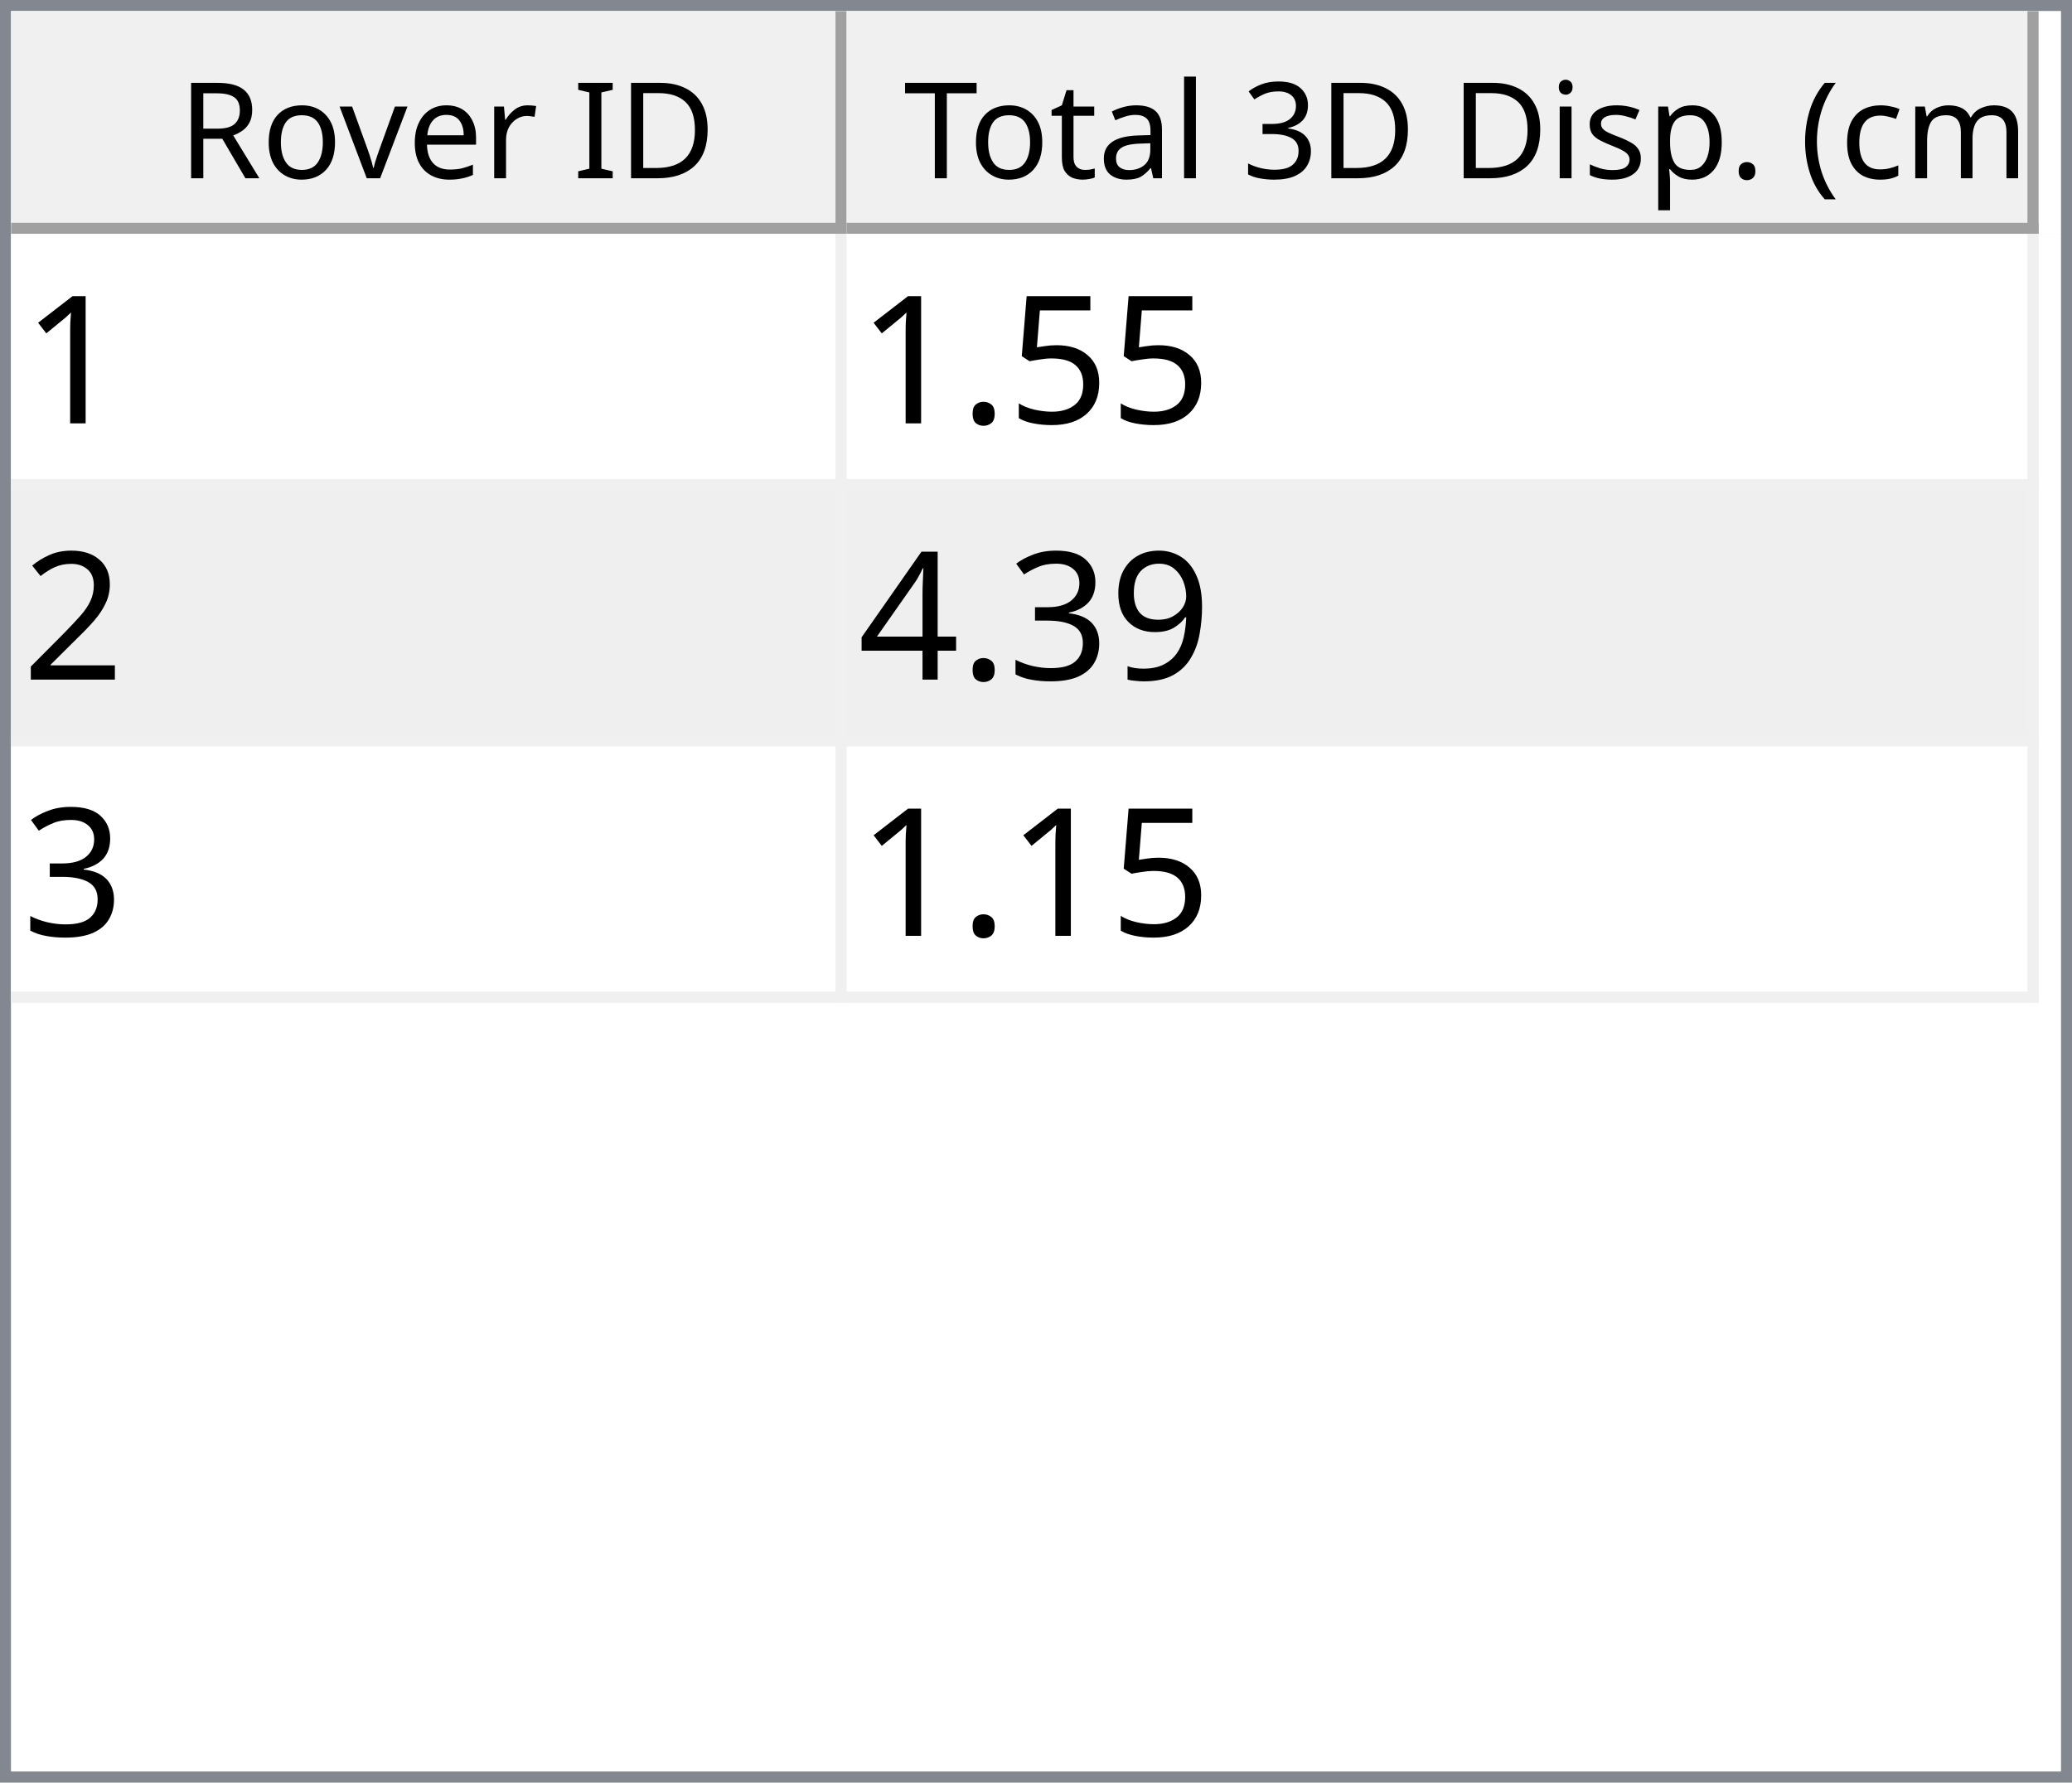
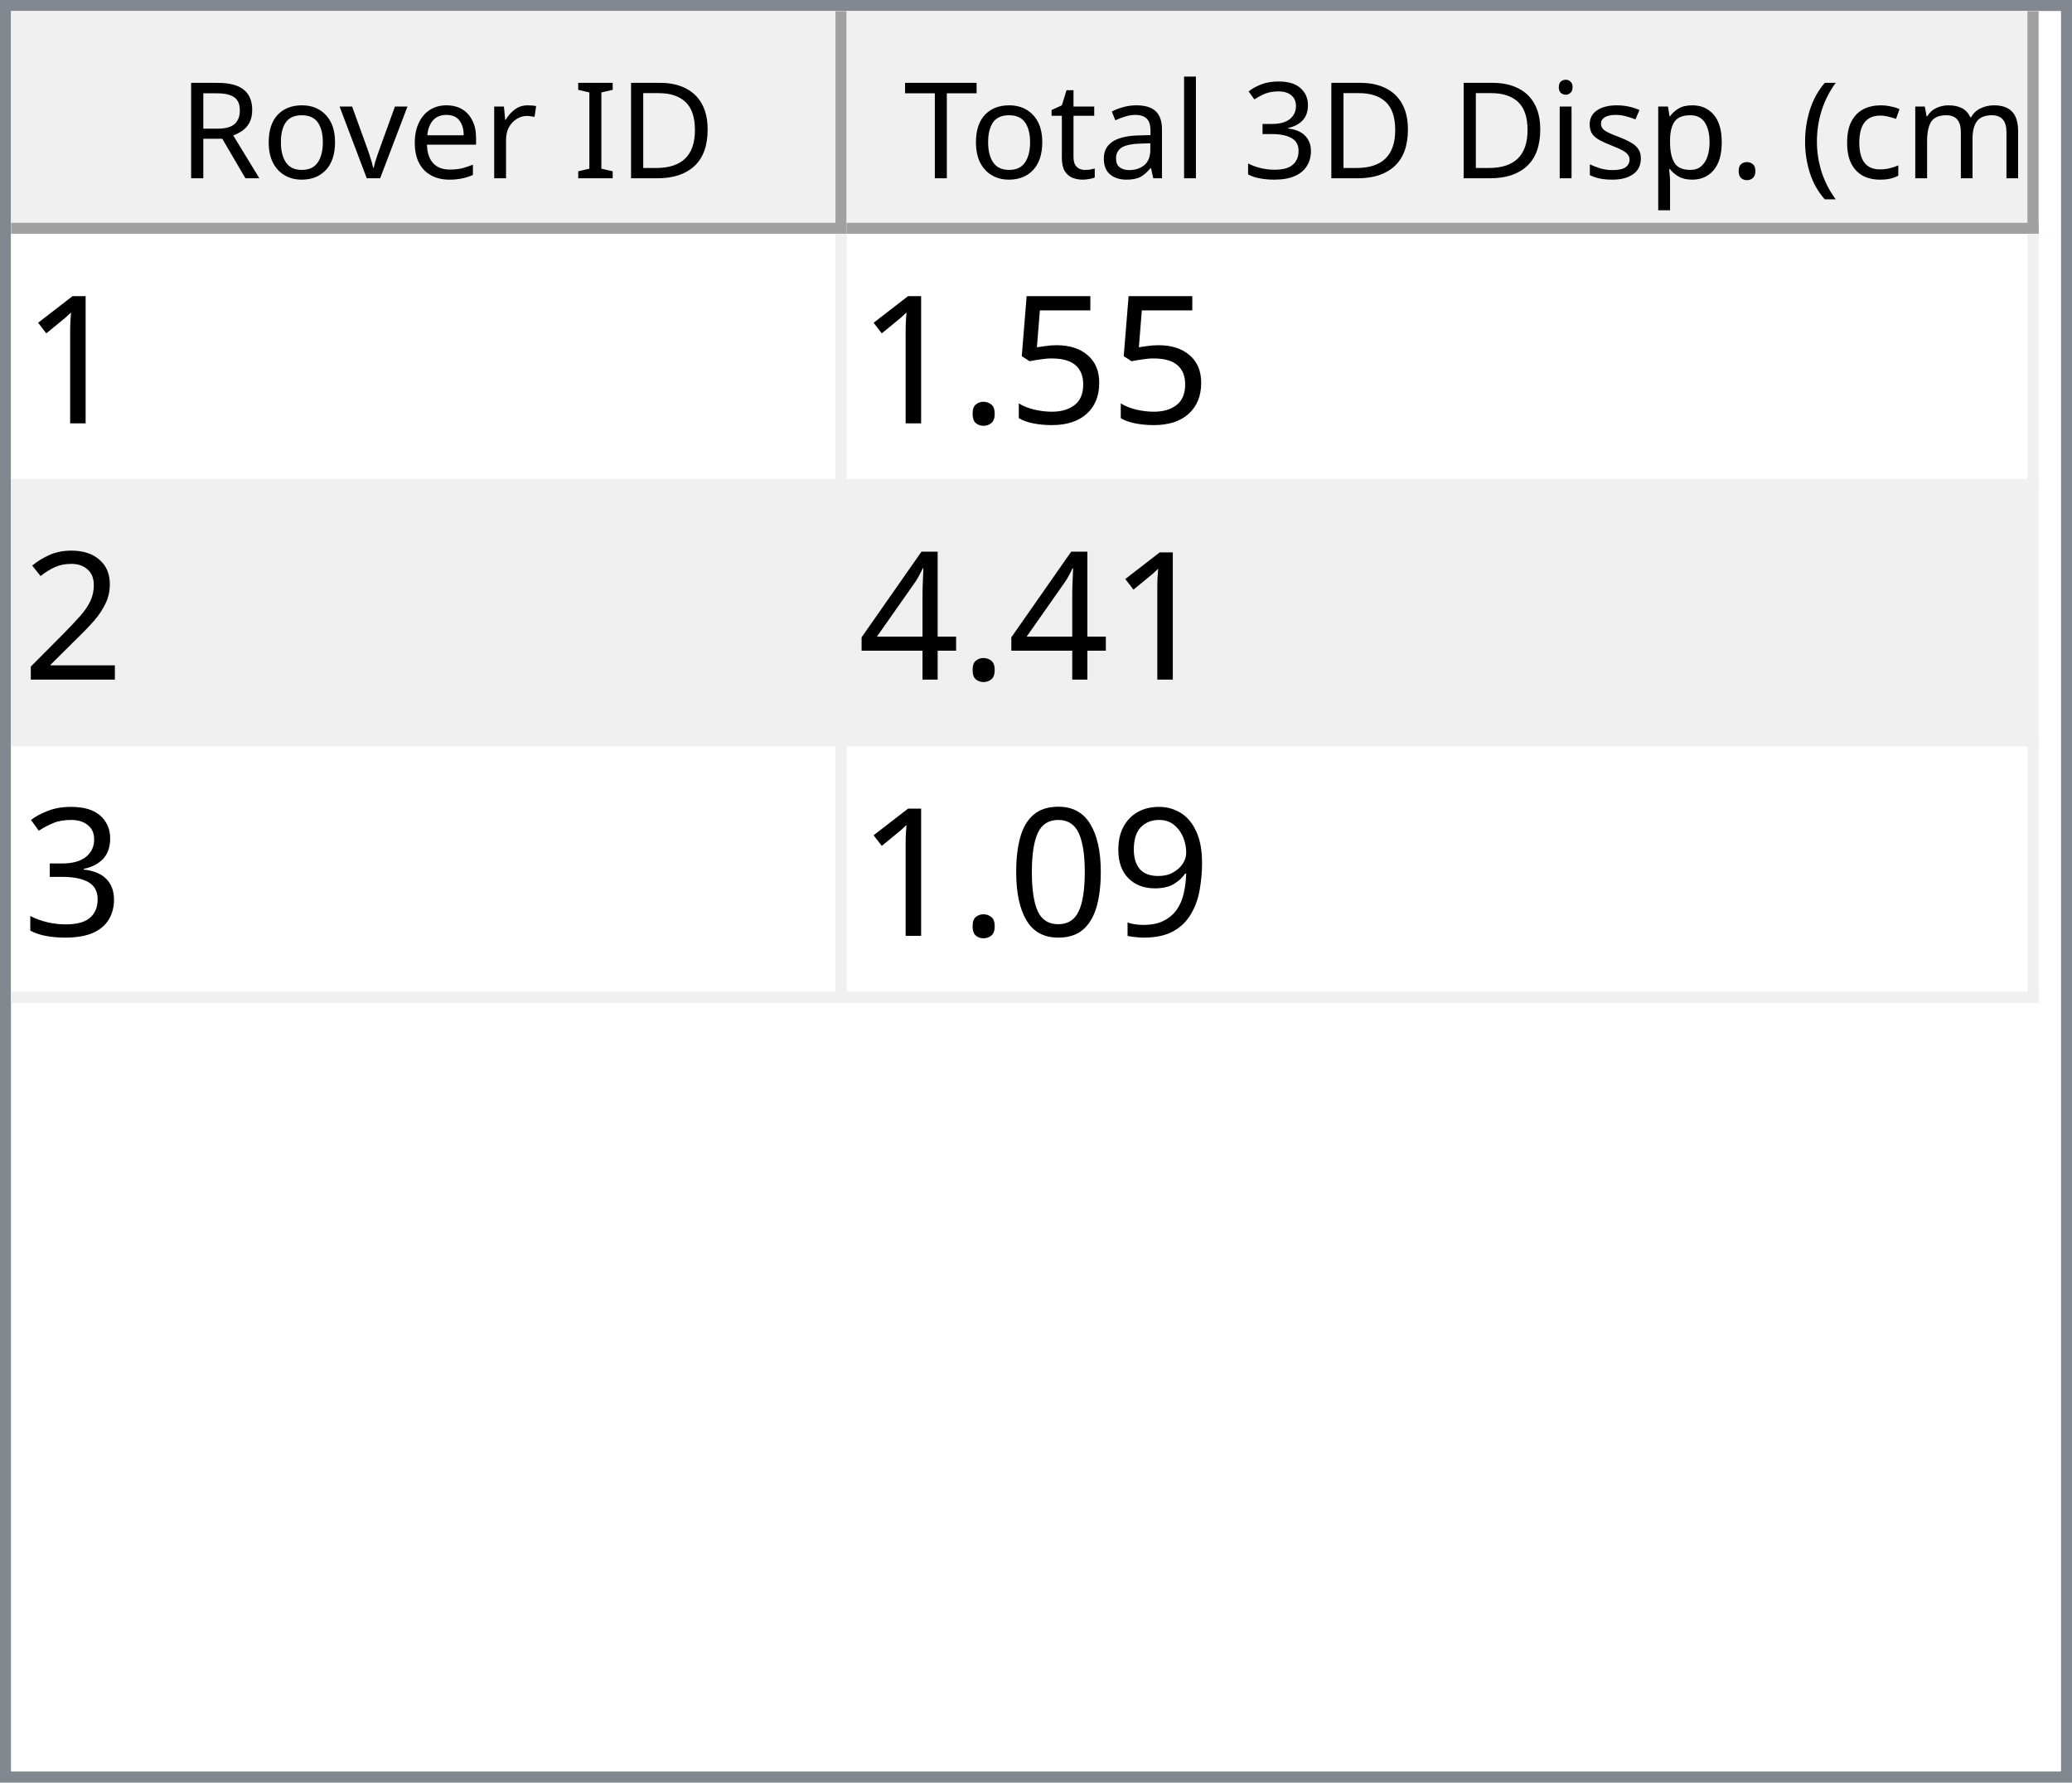
<svg xmlns="http://www.w3.org/2000/svg" style="fill-opacity:1; color-rendering:auto; color-interpolation:auto; text-rendering:auto; stroke:black; stroke-linecap:square; stroke-miterlimit:10; shape-rendering:auto; stroke-opacity:1; fill:black; stroke-dasharray:none; font-weight:normal; stroke-width:1; font-family:'Dialog'; font-style:normal; stroke-linejoin:miter; font-size:12px; stroke-dashoffset:0; image-rendering:auto;" width="186" height="160">
  <defs id="genericDefs" />
  <g>
    <defs id="defs1">
      <clipPath clipPathUnits="userSpaceOnUse" id="clipPath1">
        <path d="M0 0 L186 0 L186 160 L0 160 L0 0 Z" />
      </clipPath>
      <clipPath clipPathUnits="userSpaceOnUse" id="clipPath2">
        <path d="M0 0 L0 160 L186 160 L186 0 Z" />
      </clipPath>
      <clipPath clipPathUnits="userSpaceOnUse" id="clipPath3">
        <path d="M0 0 L0 20 L184 20 L184 0 Z" />
      </clipPath>
      <clipPath clipPathUnits="userSpaceOnUse" id="clipPath4">
        <path d="M0 0 L0 20 L75 20 L75 0 Z" />
      </clipPath>
      <clipPath clipPathUnits="userSpaceOnUse" id="clipPath5">
        <path d="M1 1 L1 19 L74 19 L74 1 Z" />
      </clipPath>
      <clipPath clipPathUnits="userSpaceOnUse" id="clipPath6">
        <path d="M0 0 L0 18 L73 18 L73 0 Z" />
      </clipPath>
      <clipPath clipPathUnits="userSpaceOnUse" id="clipPath7">
        <path d="M-0.5 -0.5 L-0.5 19.5 L74.5 19.5 L74.5 -0.5 Z" />
      </clipPath>
      <clipPath clipPathUnits="userSpaceOnUse" id="clipPath8">
        <path d="M0 0 L0 20 L107 20 L107 0 Z" />
      </clipPath>
      <clipPath clipPathUnits="userSpaceOnUse" id="clipPath9">
        <path d="M1 1 L1 19 L106 19 L106 1 Z" />
      </clipPath>
      <clipPath clipPathUnits="userSpaceOnUse" id="clipPath10">
        <path d="M0 0 L0 18 L105 18 L105 0 Z" />
      </clipPath>
      <clipPath clipPathUnits="userSpaceOnUse" id="clipPath11">
        <path d="M-0.5 -0.5 L-0.5 19.5 L106.5 19.5 L106.5 -0.5 Z" />
      </clipPath>
      <clipPath clipPathUnits="userSpaceOnUse" id="clipPath12">
        <path d="M0 0 L0 138 L184 138 L184 0 Z" />
      </clipPath>
      <clipPath clipPathUnits="userSpaceOnUse" id="clipPath13">
        <path d="M0 0 L0 69 L182 69 L182 0 Z" />
      </clipPath>
      <clipPath clipPathUnits="userSpaceOnUse" id="clipPath14">
        <path d="M-0.5 -0.5 L-0.5 68.5 L181.5 68.5 L181.5 -0.5 Z" />
      </clipPath>
      <clipPath clipPathUnits="userSpaceOnUse" id="clipPath15">
        <path d="M0 0 L0 22 L74 22 L74 0 Z" />
      </clipPath>
      <clipPath clipPathUnits="userSpaceOnUse" id="clipPath16">
        <path d="M0 0 L0 22 L106 22 L106 0 Z" />
      </clipPath>
      <font horiz-adv-x="64.551" id="font1">
        <font-face ascent="107.91" descent="25.098" units-per-em="100" style="font-style:normal; font-family:Segoe UI; font-weight:normal;" />
        <missing-glyph horiz-adv-x="64.551" d="M8.109 0 L8.109 68.266 L56.453 68.266 L56.453 0 L8.109 0 ZM15.328 7.234 L49.219 7.234 L49.219 61.031 L15.328 61.031 L15.328 7.234 Z" />
        <glyph unicode="D" horiz-adv-x="70.117" d="M9.188 0 L9.188 70.016 L28.516 70.016 Q65.531 70.016 65.531 35.891 Q65.531 19.672 55.25 9.836 Q44.969 0 27.734 0 L9.188 0 ZM17.391 62.594 L17.391 7.422 L27.828 7.422 Q41.609 7.422 49.273 14.797 Q56.938 22.172 56.938 35.688 Q56.938 62.594 28.328 62.594 L17.391 62.594 Z" />
        <glyph unicode="I" horiz-adv-x="26.611" d="M17.391 0 L9.188 0 L9.188 70.016 L17.391 70.016 L17.391 0 Z" />
        <glyph unicode=" " horiz-adv-x="27.393" d="" />
        <glyph unicode="r" horiz-adv-x="34.766" d="M34.188 41.891 Q32.078 43.5 28.125 43.5 Q23 43.5 19.555 38.672 Q16.109 33.844 16.109 25.484 L16.109 0 L8.109 0 L8.109 50 L16.109 50 L16.109 39.703 L16.312 39.703 Q18.016 44.969 21.531 47.922 Q25.047 50.875 29.391 50.875 Q32.516 50.875 34.188 50.203 L34.188 41.891 Z" />
        <glyph unicode="e" horiz-adv-x="52.295" d="M48.297 23 L12.984 23 Q13.188 14.656 17.484 10.109 Q21.781 5.562 29.297 5.562 Q37.75 5.562 44.828 11.141 L44.828 3.609 Q38.234 -1.172 27.391 -1.172 Q16.797 -1.172 10.742 5.641 Q4.688 12.453 4.688 24.812 Q4.688 36.469 11.305 43.82 Q17.922 51.172 27.734 51.172 Q37.547 51.172 42.922 44.828 Q48.297 38.484 48.297 27.203 L48.297 23 ZM40.094 29.781 Q40.047 36.719 36.75 40.578 Q33.453 44.438 27.594 44.438 Q21.922 44.438 17.969 40.383 Q14.016 36.328 13.094 29.781 L40.094 29.781 Z" />
        <glyph unicode="v" horiz-adv-x="47.9" d="M47.406 50 L27.484 0 L19.625 0 L0.688 50 L9.469 50 L22.172 13.672 Q23.578 9.672 23.922 6.688 L24.125 6.688 Q24.609 10.453 25.688 13.484 L38.969 50 L47.406 50 Z" />
        <glyph unicode="o" horiz-adv-x="58.594" d="M29 -1.172 Q17.922 -1.172 11.305 5.836 Q4.688 12.844 4.688 24.422 Q4.688 37.016 11.57 44.094 Q18.453 51.172 30.172 51.172 Q41.359 51.172 47.633 44.289 Q53.906 37.406 53.906 25.203 Q53.906 13.234 47.141 6.031 Q40.375 -1.172 29 -1.172 ZM29.594 44.438 Q21.875 44.438 17.383 39.188 Q12.891 33.938 12.891 24.703 Q12.891 15.828 17.43 10.695 Q21.969 5.562 29.594 5.562 Q37.359 5.562 41.531 10.594 Q45.703 15.625 45.703 24.906 Q45.703 34.281 41.531 39.359 Q37.359 44.438 29.594 44.438 Z" />
        <glyph unicode="R" horiz-adv-x="59.814" d="M59.375 0 L49.609 0 L37.891 19.625 Q36.281 22.359 34.766 24.289 Q33.25 26.219 31.664 27.438 Q30.078 28.656 28.25 29.219 Q26.422 29.781 24.125 29.781 L17.391 29.781 L17.391 0 L9.188 0 L9.188 70.016 L30.078 70.016 Q34.672 70.016 38.555 68.867 Q42.438 67.719 45.289 65.375 Q48.141 63.031 49.758 59.547 Q51.375 56.062 51.375 51.375 Q51.375 47.703 50.273 44.656 Q49.172 41.609 47.148 39.211 Q45.125 36.812 42.266 35.133 Q39.406 33.453 35.844 32.516 L35.844 32.328 Q37.594 31.547 38.891 30.547 Q40.188 29.547 41.359 28.18 Q42.531 26.812 43.68 25.078 Q44.828 23.344 46.234 21.047 L59.375 0 ZM17.391 62.594 L17.391 37.203 L28.516 37.203 Q31.594 37.203 34.203 38.133 Q36.812 39.062 38.719 40.797 Q40.625 42.531 41.703 45.047 Q42.781 47.562 42.781 50.688 Q42.781 56.297 39.141 59.445 Q35.5 62.594 28.609 62.594 L17.391 62.594 Z" />
        <glyph unicode=")" horiz-adv-x="30.176" d="M8.297 -15.922 L1.172 -15.922 Q16.406 2.344 16.406 26.812 Q16.406 51.469 1.078 70.016 L8.297 70.016 Q23.531 52.156 23.531 26.703 Q23.531 1.375 8.297 -15.922 Z" />
        <glyph unicode="m" horiz-adv-x="86.133" d="M79.109 0 L71.094 0 L71.094 28.719 Q71.094 37.016 68.531 40.727 Q65.969 44.438 59.906 44.438 Q54.781 44.438 51.195 39.75 Q47.609 35.062 47.609 28.516 L47.609 0 L39.594 0 L39.594 29.688 Q39.594 44.438 28.219 44.438 Q22.953 44.438 19.531 40.016 Q16.109 35.594 16.109 28.516 L16.109 0 L8.109 0 L8.109 50 L16.109 50 L16.109 42.094 L16.312 42.094 Q21.625 51.172 31.844 51.172 Q36.969 51.172 40.773 48.312 Q44.578 45.453 46 40.828 Q51.562 51.172 62.594 51.172 Q79.109 51.172 79.109 30.812 L79.109 0 Z" />
        <glyph unicode="c" horiz-adv-x="46.191" d="M42.188 2.297 Q36.422 -1.172 28.516 -1.172 Q17.828 -1.172 11.258 5.789 Q4.688 12.75 4.688 23.828 Q4.688 36.188 11.766 43.68 Q18.844 51.172 30.672 51.172 Q37.25 51.172 42.281 48.734 L42.281 40.531 Q36.719 44.438 30.375 44.438 Q22.703 44.438 17.797 38.945 Q12.891 33.453 12.891 24.516 Q12.891 15.719 17.508 10.641 Q22.125 5.562 29.891 5.562 Q36.422 5.562 42.188 9.906 L42.188 2.297 Z" />
        <glyph unicode="(" horiz-adv-x="30.176" d="M29.109 -15.922 L21.969 -15.922 Q6.844 1.375 6.844 26.703 Q6.844 52.156 21.969 70.016 L29.203 70.016 Q13.875 51.469 13.875 26.812 Q13.875 2.344 29.109 -15.922 Z" />
        <glyph unicode="." horiz-adv-x="21.68" d="M10.891 -1.078 Q8.641 -1.078 7.055 0.539 Q5.469 2.156 5.469 4.391 Q5.469 6.641 7.055 8.273 Q8.641 9.906 10.891 9.906 Q13.188 9.906 14.797 8.273 Q16.406 6.641 16.406 4.391 Q16.406 2.156 14.797 0.539 Q13.188 -1.078 10.891 -1.078 Z" />
        <glyph unicode="p" horiz-adv-x="58.789" d="M16.312 7.234 L16.109 7.234 L16.109 -23 L8.109 -23 L8.109 50 L16.109 50 L16.109 41.219 L16.312 41.219 Q22.219 51.172 33.594 51.172 Q43.266 51.172 48.688 44.461 Q54.109 37.75 54.109 26.469 Q54.109 13.922 48 6.375 Q41.891 -1.172 31.297 -1.172 Q21.578 -1.172 16.312 7.234 ZM16.109 27.391 L16.109 20.406 Q16.109 14.203 20.141 9.883 Q24.172 5.562 30.375 5.562 Q37.641 5.562 41.773 11.133 Q45.906 16.703 45.906 26.609 Q45.906 34.969 42.047 39.703 Q38.188 44.438 31.594 44.438 Q24.609 44.438 20.359 39.578 Q16.109 34.719 16.109 27.391 Z" />
        <glyph unicode="s" horiz-adv-x="42.432" d="M5.078 1.812 L5.078 10.406 Q11.625 5.562 19.484 5.562 Q30.031 5.562 30.031 12.594 Q30.031 14.594 29.125 15.992 Q28.219 17.391 26.68 18.461 Q25.141 19.531 23.07 20.383 Q21 21.234 18.609 22.172 Q15.281 23.484 12.766 24.828 Q10.25 26.172 8.57 27.859 Q6.891 29.547 6.031 31.695 Q5.172 33.844 5.172 36.719 Q5.172 40.234 6.789 42.945 Q8.406 45.656 11.086 47.484 Q13.766 49.312 17.211 50.242 Q20.656 51.172 24.312 51.172 Q30.812 51.172 35.938 48.922 L35.938 40.828 Q30.422 44.438 23.25 44.438 Q21 44.438 19.195 43.922 Q17.391 43.406 16.094 42.477 Q14.797 41.547 14.086 40.258 Q13.375 38.969 13.375 37.406 Q13.375 35.453 14.086 34.133 Q14.797 32.812 16.164 31.789 Q17.531 30.766 19.484 29.938 Q21.438 29.109 23.922 28.125 Q27.25 26.859 29.883 25.516 Q32.516 24.172 34.375 22.484 Q36.234 20.797 37.234 18.602 Q38.234 16.406 38.234 13.375 Q38.234 9.672 36.602 6.938 Q34.969 4.203 32.234 2.398 Q29.5 0.594 25.93 -0.289 Q22.359 -1.172 18.453 -1.172 Q10.75 -1.172 5.078 1.812 Z" />
        <glyph unicode="i" horiz-adv-x="24.219" d="M12.203 62.703 Q10.062 62.703 8.547 64.164 Q7.031 65.625 7.031 67.875 Q7.031 70.125 8.547 71.609 Q10.062 73.094 12.203 73.094 Q14.406 73.094 15.945 71.609 Q17.484 70.125 17.484 67.875 Q17.484 65.719 15.945 64.211 Q14.406 62.703 12.203 62.703 ZM16.109 0 L8.109 0 L8.109 50 L16.109 50 L16.109 0 Z" />
        <glyph unicode="3" horiz-adv-x="53.906" d="M46.531 19.828 Q46.531 15.094 44.75 11.211 Q42.969 7.328 39.719 4.57 Q36.469 1.812 31.93 0.297 Q27.391 -1.219 21.922 -1.219 Q11.922 -1.219 6 2.594 L6 11.188 Q13.094 5.609 22.219 5.609 Q25.875 5.609 28.828 6.539 Q31.781 7.469 33.906 9.227 Q36.031 10.984 37.18 13.477 Q38.328 15.969 38.328 19.094 Q38.328 32.812 18.797 32.812 L12.984 32.812 L12.984 39.594 L18.5 39.594 Q35.797 39.594 35.797 52.484 Q35.797 64.406 22.609 64.406 Q15.188 64.406 8.688 59.422 L8.688 67.188 Q15.375 71.188 24.609 71.188 Q29 71.188 32.57 69.969 Q36.141 68.75 38.68 66.555 Q41.219 64.359 42.609 61.281 Q44 58.203 44 54.5 Q44 40.672 30.031 36.719 L30.031 36.531 Q33.594 36.141 36.625 34.797 Q39.656 33.453 41.852 31.305 Q44.047 29.156 45.289 26.25 Q46.531 23.344 46.531 19.828 Z" />
        <glyph unicode="l" horiz-adv-x="24.219" d="M16.109 0 L8.109 0 L8.109 74.031 L16.109 74.031 L16.109 0 Z" />
        <glyph unicode="a" horiz-adv-x="50.879" d="M43.891 0 L35.891 0 L35.891 7.812 L35.688 7.812 Q30.469 -1.172 20.312 -1.172 Q12.844 -1.172 8.617 2.781 Q4.391 6.734 4.391 13.281 Q4.391 27.297 20.906 29.594 L35.891 31.688 Q35.891 44.438 25.594 44.438 Q16.547 44.438 9.281 38.281 L9.281 46.484 Q16.656 51.172 26.266 51.172 Q43.891 51.172 43.891 32.516 L43.891 0 ZM35.891 25.297 L23.828 23.641 Q18.266 22.859 15.43 20.875 Q12.594 18.891 12.594 13.875 Q12.594 10.203 15.211 7.883 Q17.828 5.562 22.172 5.562 Q28.125 5.562 32.008 9.742 Q35.891 13.922 35.891 20.312 L35.891 25.297 Z" />
        <glyph unicode="t" horiz-adv-x="33.887" d="M31.297 0.484 Q28.469 -1.078 23.828 -1.078 Q10.688 -1.078 10.688 13.578 L10.688 43.172 L2.094 43.172 L2.094 50 L10.688 50 L10.688 62.203 L18.703 64.797 L18.703 50 L31.297 50 L31.297 43.172 L18.703 43.172 L18.703 14.984 Q18.703 9.969 20.414 7.82 Q22.125 5.672 26.078 5.672 Q29.109 5.672 31.297 7.328 L31.297 0.484 Z" />
        <glyph unicode="T" horiz-adv-x="52.393" d="M50.594 62.594 L30.375 62.594 L30.375 0 L22.172 0 L22.172 62.594 L2 62.594 L2 70.016 L50.594 70.016 L50.594 62.594 Z" />
      </font>
      <font horiz-adv-x="75.0" id="font2">
        <font-face ascent="100.537" descent="21.973" units-per-em="100" style="font-style:normal; font-family:sans-serif; font-weight:normal;" />
        <missing-glyph horiz-adv-x="75.0" d="M12.5 0 L12.5 62.5 L62.5 62.5 L62.5 0 L12.5 0 ZM14.062 1.562 L60.938 1.562 L60.938 60.938 L14.062 60.938 L14.062 1.562 Z" />
        <glyph unicode="1" horiz-adv-x="55.615" d="M37.25 0 L28.469 0 L28.469 56 Q25.297 52.984 20.141 49.953 Q14.984 46.922 10.891 45.406 L10.891 53.906 Q18.266 57.375 23.781 62.305 Q29.297 67.234 31.594 71.875 L37.25 71.875 L37.25 0 Z" />
        <glyph unicode="5" horiz-adv-x="55.615" d="M4.156 18.75 L13.375 19.531 Q14.406 12.797 18.141 9.398 Q21.875 6 27.156 6 Q33.5 6 37.891 10.789 Q42.281 15.578 42.281 23.484 Q42.281 31 38.062 35.352 Q33.844 39.703 27 39.703 Q22.75 39.703 19.336 37.773 Q15.922 35.844 13.969 32.766 L5.719 33.844 L12.641 70.609 L48.25 70.609 L48.25 62.203 L19.672 62.203 L15.828 42.969 Q22.266 47.469 29.344 47.469 Q38.719 47.469 45.164 40.969 Q51.609 34.469 51.609 24.266 Q51.609 14.547 45.953 7.469 Q39.062 -1.219 27.156 -1.219 Q17.391 -1.219 11.211 4.25 Q5.031 9.719 4.156 18.75 Z" />
        <glyph unicode="." horiz-adv-x="27.783" d="M9.078 0 L9.078 10.016 L19.094 10.016 L19.094 0 L9.078 0 Z" />
        <glyph unicode="2" horiz-adv-x="55.615" d="M50.344 8.453 L50.344 0 L3.031 0 Q2.938 3.172 4.047 6.109 Q5.859 10.938 9.836 15.625 Q13.812 20.312 21.344 26.469 Q33.016 36.031 37.117 41.625 Q41.219 47.219 41.219 52.203 Q41.219 57.422 37.477 61.008 Q33.734 64.594 27.734 64.594 Q21.391 64.594 17.578 60.789 Q13.766 56.984 13.719 50.25 L4.688 51.172 Q5.609 61.281 11.664 66.578 Q17.719 71.875 27.938 71.875 Q38.234 71.875 44.242 66.164 Q50.25 60.453 50.25 52 Q50.25 47.703 48.492 43.555 Q46.734 39.406 42.656 34.812 Q38.578 30.219 29.109 22.219 Q21.188 15.578 18.945 13.211 Q16.703 10.844 15.234 8.453 L50.344 8.453 Z" />
+         <glyph unicode="4" horiz-adv-x="55.615" d="M32.328 0 L32.328 17.141 L1.266 17.141 L1.266 25.203 L33.938 71.578 L41.109 71.578 L41.109 25.203 L50.781 25.203 L50.781 17.141 L41.109 17.141 L41.109 0 L32.328 0 ZM32.328 25.203 L32.328 57.469 L9.906 25.203 L32.328 25.203 Z" />
+         <glyph unicode="3" horiz-adv-x="55.615" d="M4.203 18.891 L12.984 20.062 Q14.5 12.594 18.141 9.297 Q21.781 6 27 6 Q33.203 6 37.477 10.297 Q41.75 14.594 41.75 20.953 Q41.75 27 37.797 30.93 Q33.844 34.859 27.734 34.859 Q25.25 34.859 21.531 33.891 L22.516 41.609 Q23.391 41.5 23.922 41.5 Q29.547 41.5 34.039 44.43 Q38.531 47.359 38.531 53.469 Q38.531 58.297 35.258 61.477 Q31.984 64.656 26.812 64.656 Q21.688 64.656 18.266 61.43 Q14.844 58.203 13.875 51.766 L5.078 53.328 Q6.688 62.156 12.398 67.016 Q18.109 71.875 26.609 71.875 Q32.469 71.875 37.398 69.359 Q42.328 66.844 44.945 62.5 Q47.562 58.156 47.562 53.266 Q47.562 48.641 45.07 44.828 Q42.578 41.016 37.703 38.766 Q44.047 37.312 47.562 32.695 Q51.078 28.078 51.078 21.141 Q51.078 11.766 44.242 5.25 Q37.406 -1.266 26.953 -1.266 Q17.531 -1.266 11.305 4.352 Q5.078 9.969 4.203 18.891 Z" />
        <glyph unicode="9" horiz-adv-x="55.615" d="M5.469 16.547 L13.922 17.328 Q14.984 11.375 18.016 8.688 Q21.047 6 25.781 6 Q29.828 6 32.883 7.859 Q35.938 9.719 37.891 12.82 Q39.844 15.922 41.164 21.195 Q42.484 26.469 42.484 31.938 Q42.484 32.516 42.438 33.688 Q39.797 29.5 35.234 26.883 Q30.672 24.266 25.344 24.266 Q16.453 24.266 10.305 30.711 Q4.156 37.156 4.156 47.703 Q4.156 58.594 10.578 65.234 Q17 71.875 26.656 71.875 Q33.641 71.875 39.43 68.117 Q45.219 64.359 48.219 57.398 Q51.219 50.438 51.219 37.25 Q51.219 23.531 48.242 15.406 Q45.266 7.281 39.383 3.031 Q33.5 -1.219 25.594 -1.219 Q17.188 -1.219 11.867 3.445 Q6.547 8.109 5.469 16.547 ZM41.453 48.141 Q41.453 55.719 37.43 60.156 Q33.406 64.594 27.734 64.594 Q21.875 64.594 17.531 59.812 Q13.188 55.031 13.188 47.406 Q13.188 40.578 17.312 36.305 Q21.438 32.031 27.484 32.031 Q33.594 32.031 37.523 36.305 Q41.453 40.578 41.453 48.141 Z" />
-         <glyph unicode="3" horiz-adv-x="55.615" d="M4.203 18.891 L12.984 20.062 Q14.5 12.594 18.141 9.297 Q21.781 6 27 6 Q33.203 6 37.477 10.297 Q41.75 14.594 41.75 20.953 Q41.75 27 37.797 30.93 Q33.844 34.859 27.734 34.859 Q25.25 34.859 21.531 33.891 L22.516 41.609 Q23.391 41.5 23.922 41.5 Q29.547 41.5 34.039 44.43 Q38.531 47.359 38.531 53.469 Q38.531 58.297 35.258 61.477 Q31.984 64.656 26.812 64.656 Q21.688 64.656 18.266 61.43 Q14.844 58.203 13.875 51.766 L5.078 53.328 Q6.688 62.156 12.398 67.016 Q18.109 71.875 26.609 71.875 Q32.469 71.875 37.398 69.359 Q42.328 66.844 44.945 62.5 Q47.562 58.156 47.562 53.266 Q47.562 48.641 45.07 44.828 Q42.578 41.016 37.703 38.766 Q44.047 37.312 47.562 32.695 Q51.078 28.078 51.078 21.141 Q51.078 11.766 44.242 5.25 Q37.406 -1.266 26.953 -1.266 Q17.531 -1.266 11.305 4.352 Q5.078 9.969 4.203 18.891 Z" />
-         <glyph unicode="4" horiz-adv-x="55.615" d="M32.328 0 L32.328 17.141 L1.266 17.141 L1.266 25.203 L33.938 71.578 L41.109 71.578 L41.109 25.203 L50.781 25.203 L50.781 17.141 L41.109 17.141 L41.109 0 L32.328 0 ZM32.328 25.203 L32.328 57.469 L9.906 25.203 L32.328 25.203 Z" />
+         <glyph unicode="0" horiz-adv-x="55.615" d="M4.156 35.297 Q4.156 48 6.766 55.742 Q9.375 63.484 14.523 67.68 Q19.672 71.875 27.484 71.875 Q33.25 71.875 37.594 69.555 Q41.938 67.234 44.773 62.867 Q47.609 58.5 49.219 52.227 Q50.828 45.953 50.828 35.297 Q50.828 22.703 48.242 14.969 Q45.656 7.234 40.508 3.008 Q35.359 -1.219 27.484 -1.219 Q17.141 -1.219 11.234 6.203 Q4.156 15.141 4.156 35.297 ZM13.188 35.297 Q13.188 17.672 17.312 11.836 Q21.438 6 27.484 6 Q33.547 6 37.672 11.859 Q41.797 17.719 41.797 35.297 Q41.797 52.984 37.672 58.789 Q33.547 64.594 27.391 64.594 Q21.344 64.594 17.719 59.469 Q13.188 52.938 13.188 35.297 Z" />
      </font>
    </defs>
    <g style="fill:white; stroke:white;">
      <rect x="0" y="0" width="186" style="clip-path:url(#clipPath1); stroke:none;" height="160" />
    </g>
    <g style="fill:white; text-rendering:optimizeSpeed; color-rendering:optimizeSpeed; image-rendering:optimizeSpeed; shape-rendering:crispEdges; stroke:white; color-interpolation:sRGB;">
      <rect x="0" width="186" height="160" y="0" style="stroke:none;" />
      <path style="stroke:none;" d="M0 160 L186 160 L186 0 L0 0 Z" />
    </g>
    <g style="fill:rgb(240,240,240); font-family:'Segoe UI'; stroke:rgb(240,240,240);">
      <rect x="0" y="0" width="186" style="clip-path:url(#clipPath2); stroke:none;" height="160" />
    </g>
    <g style="fill:rgb(130,135,144); font-family:'Segoe UI'; stroke:rgb(130,135,144);">
      <path d="M0 0 L186 0 L186 160 L0 160 L0 0 ZM1 1 L185 1 L185 159 L1 159 L1 1 Z" style="fill-rule:evenodd; clip-path:url(#clipPath2); stroke:none;" />
    </g>
    <g style="fill:white; font-family:'Segoe UI'; stroke:white;" transform="translate(1,1)">
      <rect x="0" y="0" width="184" style="clip-path:url(#clipPath3); stroke:none;" height="20" />
    </g>
    <g style="fill:rgb(240,240,240); font-family:'Segoe UI'; stroke:rgb(240,240,240);" transform="translate(1,1)">
      <rect x="0" y="0" width="75" style="clip-path:url(#clipPath4); stroke:none;" height="20" />
    </g>
    <g style="font-family:'Segoe UI';" transform="translate(2,2)">
      <text x="14" xml:space="preserve" y="14" style="clip-path:url(#clipPath6); stroke:none;">Rover ID</text>
    </g>
    <g style="fill:rgb(160,160,160); font-family:'Segoe UI'; stroke:rgb(160,160,160); stroke-linejoin:bevel;" transform="translate(1.5,1.5)">
      <line x1="74" x2="74" y1="0" style="fill:none; clip-path:url(#clipPath7);" y2="19" />
    </g>
    <g style="fill:rgb(160,160,160); font-family:'Segoe UI'; stroke:rgb(160,160,160); stroke-linejoin:bevel;" transform="matrix(1,0,0,1,1,1) translate(0.5,0.5)">
      <line x1="0" x2="74" y1="19" style="fill:none; clip-path:url(#clipPath7);" y2="19" />
    </g>
    <g style="fill:rgb(240,240,240); font-family:'Segoe UI'; stroke:rgb(240,240,240);" transform="translate(76,1)">
      <rect x="0" y="0" width="107" style="clip-path:url(#clipPath8); stroke:none;" height="20" />
    </g>
    <g style="font-family:'Segoe UI';" transform="translate(77,2)">
      <text x="1" xml:space="preserve" y="14" style="clip-path:url(#clipPath10); stroke:none;"> Total 3D Disp. (cm)</text>
    </g>
    <g style="fill:rgb(160,160,160); font-family:'Segoe UI'; stroke:rgb(160,160,160); stroke-linejoin:bevel;" transform="translate(76.5,1.5)">
      <line x1="106" x2="106" y1="0" style="fill:none; clip-path:url(#clipPath11);" y2="19" />
    </g>
    <g style="fill:rgb(160,160,160); font-family:'Segoe UI'; stroke:rgb(160,160,160); stroke-linejoin:bevel;" transform="matrix(1,0,0,1,76,1) translate(0.5,0.5)">
      <line x1="0" x2="106" y1="19" style="fill:none; clip-path:url(#clipPath11);" y2="19" />
    </g>
    <g style="fill:white; font-family:'Segoe UI'; stroke:white;" transform="translate(1,21)">
      <rect x="0" y="0" width="184" style="clip-path:url(#clipPath12); stroke:none;" height="138" />
    </g>
    <g style="fill:rgb(240,240,240); font-size:16px; font-family:sans-serif; stroke:rgb(240,240,240);" transform="translate(1,21)">
      <rect x="0" y="0" width="182" style="clip-path:url(#clipPath13); stroke:none;" height="69" />
      <line transform="translate(0.5,0.5)" x1="0" x2="181" y1="22" style="clip-path:url(#clipPath14); fill:none; stroke-linejoin:bevel;" y2="22" />
    </g>
    <g transform="matrix(1,0,0,1,1,21) translate(0.5,0.5)" style="fill:rgb(240,240,240); font-size:16px; font-family:sans-serif; stroke:rgb(240,240,240); stroke-linejoin:bevel;">
      <line x1="0" x2="181" y1="45" style="fill:none; clip-path:url(#clipPath14);" y2="45" />
    </g>
    <g transform="matrix(1,0,0,1,1,21) translate(0.5,0.5)" style="fill:rgb(240,240,240); font-size:16px; font-family:sans-serif; stroke:rgb(240,240,240); stroke-linejoin:bevel;">
      <line x1="0" x2="181" y1="68" style="fill:none; clip-path:url(#clipPath14);" y2="68" />
    </g>
    <g transform="matrix(1,0,0,1,1,21) translate(0.5,0.5)" style="fill:rgb(240,240,240); font-size:16px; font-family:sans-serif; stroke:rgb(240,240,240); stroke-linejoin:bevel;">
      <line x1="74" x2="74" y1="0" style="fill:none; clip-path:url(#clipPath14);" y2="68" />
    </g>
    <g transform="matrix(1,0,0,1,1,21) translate(0.5,0.5)" style="fill:rgb(240,240,240); font-size:16px; font-family:sans-serif; stroke:rgb(240,240,240); stroke-linejoin:bevel;">
      <line x1="181" x2="181" y1="0" style="fill:none; clip-path:url(#clipPath14);" y2="68" />
    </g>
    <g style="fill:white; font-size:16px; font-family:sans-serif; stroke:white;" transform="matrix(1,0,0,1,1,21)">
      <rect x="0" y="0" width="74" style="clip-path:url(#clipPath15); stroke:none;" height="22" />
      <text x="1" y="17" style="fill:black; clip-path:url(#clipPath15); stroke:none;" xml:space="preserve">1</text>
    </g>
    <g style="fill:white; font-size:16px; font-family:sans-serif; stroke:white;" transform="matrix(1,0,0,1,1,21) translate(75,0)">
      <rect x="0" y="0" width="106" style="clip-path:url(#clipPath16); stroke:none;" height="22" />
      <text x="1" y="17" style="fill:black; clip-path:url(#clipPath16); stroke:none;" xml:space="preserve">1.55</text>
    </g>
    <g style="fill:rgb(239,239,239); font-size:16px; font-family:sans-serif; stroke:rgb(239,239,239);" transform="matrix(1,0,0,1,1,21) translate(0,23)">
      <rect x="0" y="0" width="74" style="clip-path:url(#clipPath15); stroke:none;" height="22" />
      <text x="1" y="17" style="fill:black; clip-path:url(#clipPath15); stroke:none;" xml:space="preserve">2</text>
    </g>
    <g style="fill:rgb(239,239,239); font-size:16px; font-family:sans-serif; stroke:rgb(239,239,239);" transform="matrix(1,0,0,1,1,21) translate(75,23)">
      <rect x="0" y="0" width="106" style="clip-path:url(#clipPath16); stroke:none;" height="22" />
-       <text x="1" y="17" style="fill:black; clip-path:url(#clipPath16); stroke:none;" xml:space="preserve">4.39</text>
+       <text x="1" y="17" style="fill:black; clip-path:url(#clipPath16); stroke:none;" xml:space="preserve">4.41</text>
    </g>
    <g style="fill:white; font-size:16px; font-family:sans-serif; stroke:white;" transform="matrix(1,0,0,1,1,21) translate(0,46)">
      <rect x="0" y="0" width="74" style="clip-path:url(#clipPath15); stroke:none;" height="22" />
      <text x="1" y="17" style="fill:black; clip-path:url(#clipPath15); stroke:none;" xml:space="preserve">3</text>
    </g>
    <g style="fill:white; font-size:16px; font-family:sans-serif; stroke:white;" transform="matrix(1,0,0,1,1,21) translate(75,46)">
      <rect x="0" y="0" width="106" style="clip-path:url(#clipPath16); stroke:none;" height="22" />
-       <text x="1" y="17" style="fill:black; clip-path:url(#clipPath16); stroke:none;" xml:space="preserve">1.15</text>
+       <text x="1" y="17" style="fill:black; clip-path:url(#clipPath16); stroke:none;" xml:space="preserve">1.09</text>
    </g>
  </g>
</svg>
